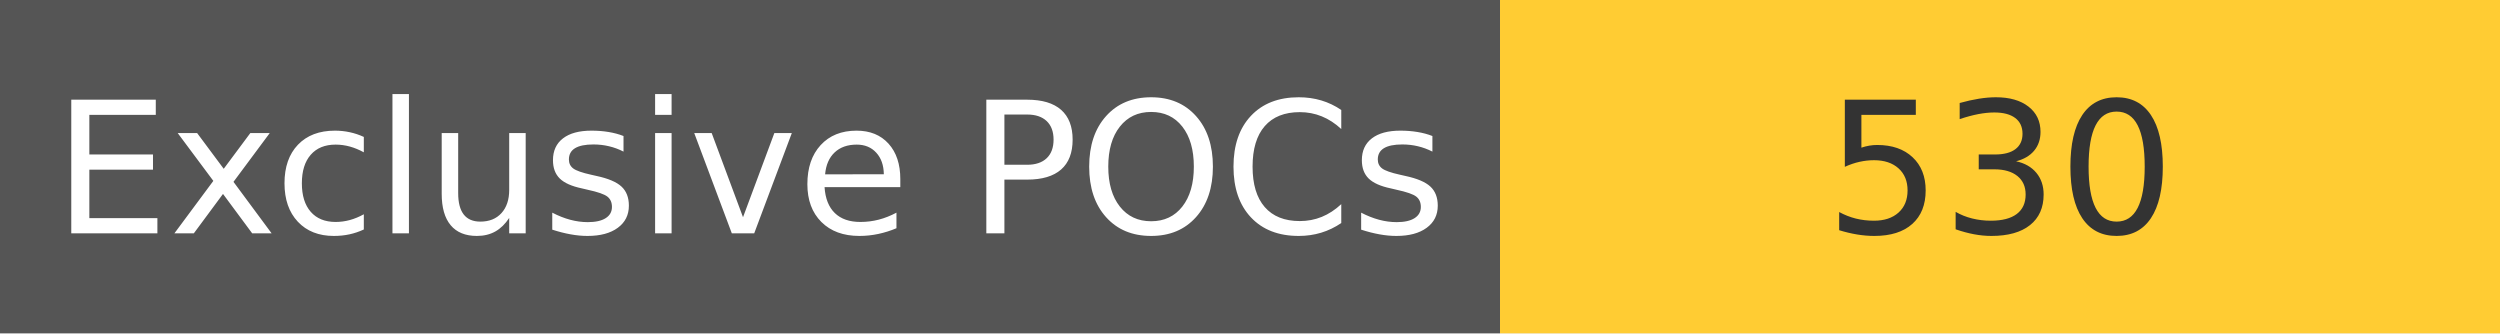
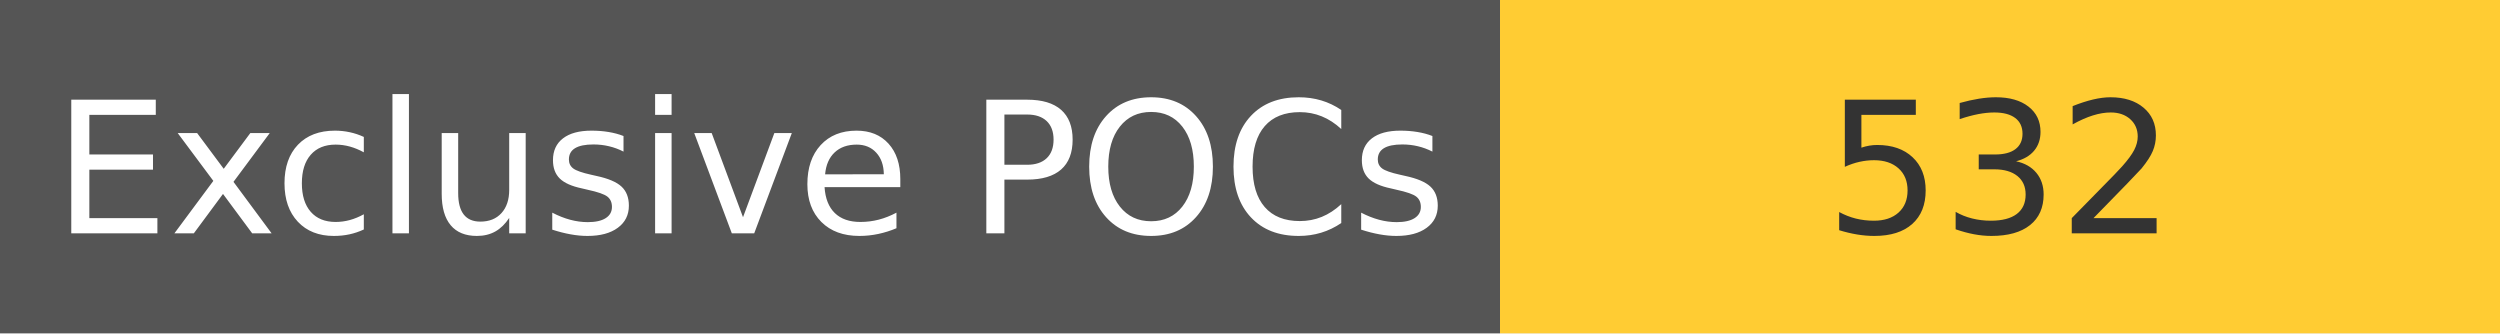
<svg xmlns="http://www.w3.org/2000/svg" width="150" height="20" role="img">
  <linearGradient id="s" x2="0" y2="100%">
    <stop offset="0" stop-color="#bbb" stop-opacity=".1" />
    <stop offset="1" stop-opacity=".1" />
  </linearGradient>
  <g>
    <rect width="90" height="20" fill="#555" />
    <rect x="90" width="267" height="20" fill="#ffcc33" />
  </g>
  <g fill="#fff" text-anchor="middle" font-family="Verdana,Geneva,DejaVu Sans,sans-serif" text-rendering="geometricPrecision" font-size="110">
    <text x="450" y="140" transform="scale(.1)" fill="#fff">
            Exclusive POCs
        </text>
    <text x="1200" y="140" transform="scale(.1)" fill="#333">
-             530
+             532
        </text>
  </g>
</svg>
